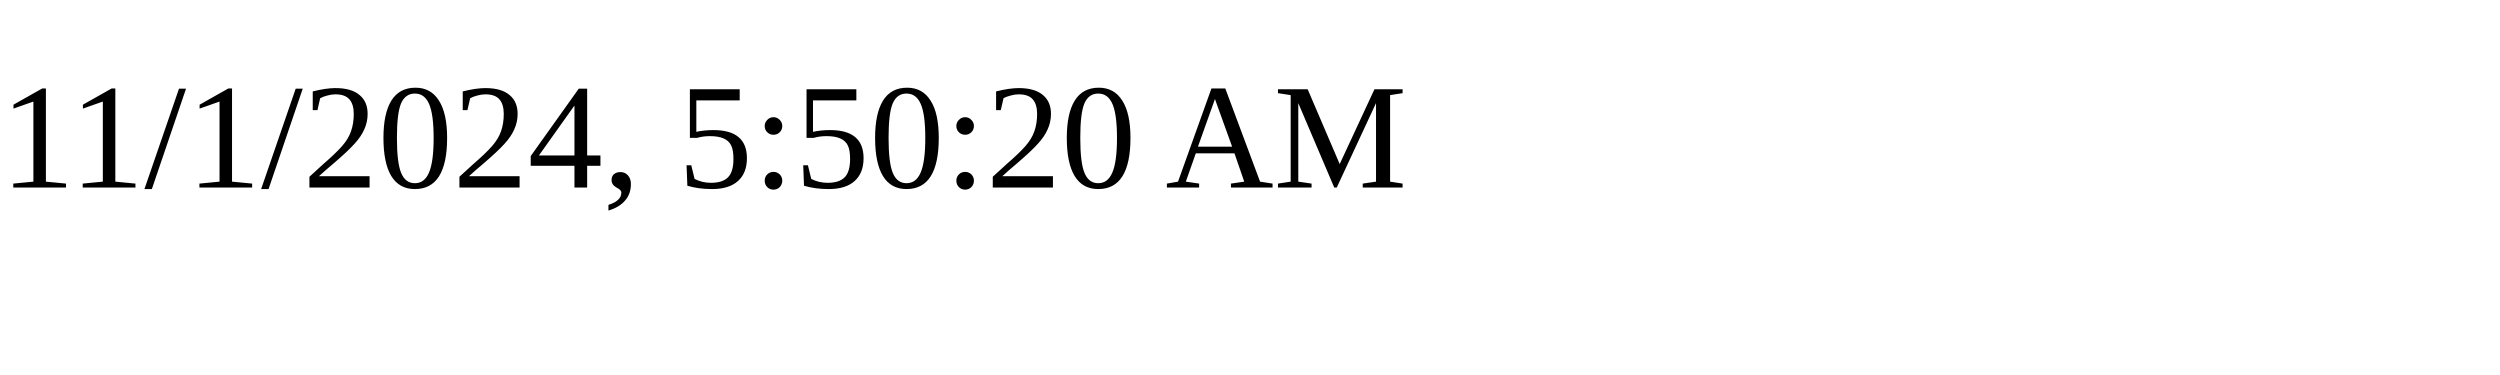
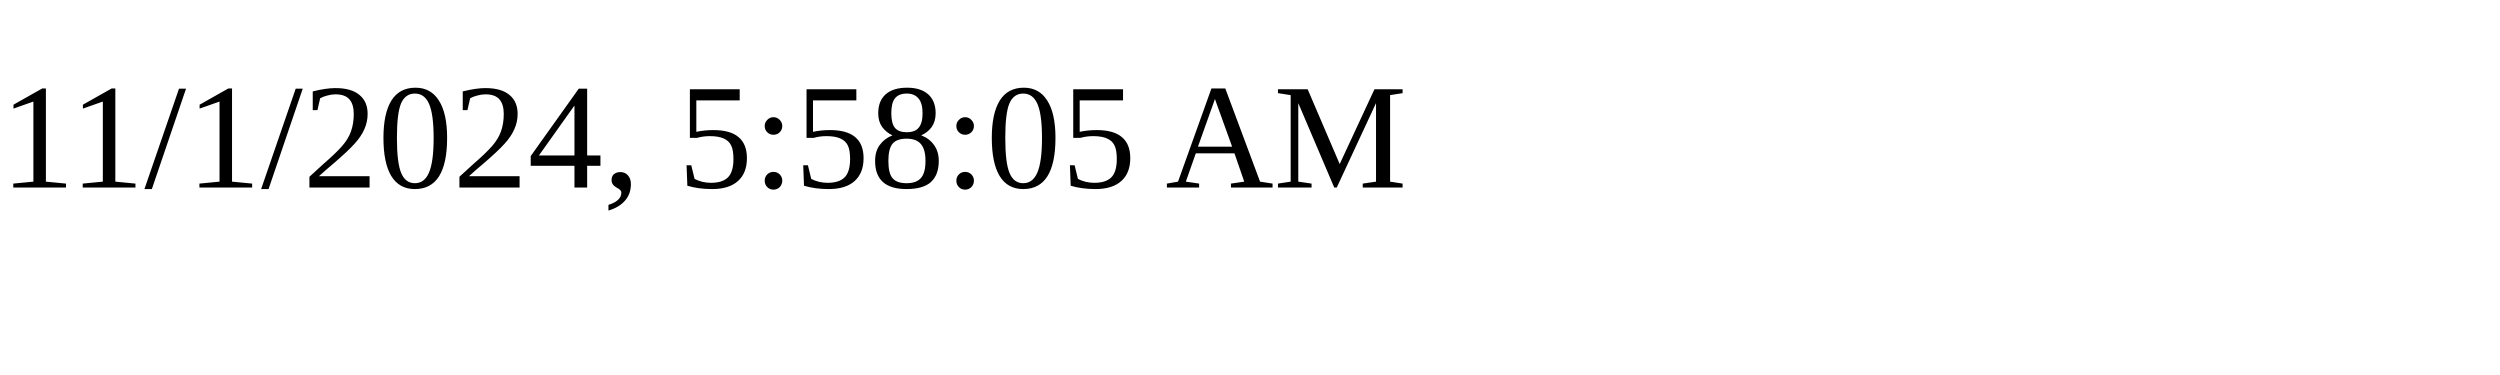
<svg xmlns="http://www.w3.org/2000/svg" height="30" width="200">
-   <text x="0" y="15">11/1/2024, 5:50:20 AM</text>
+   <text x="0" y="15">11/1/2024, 5:58:05 AM</text>
</svg>
